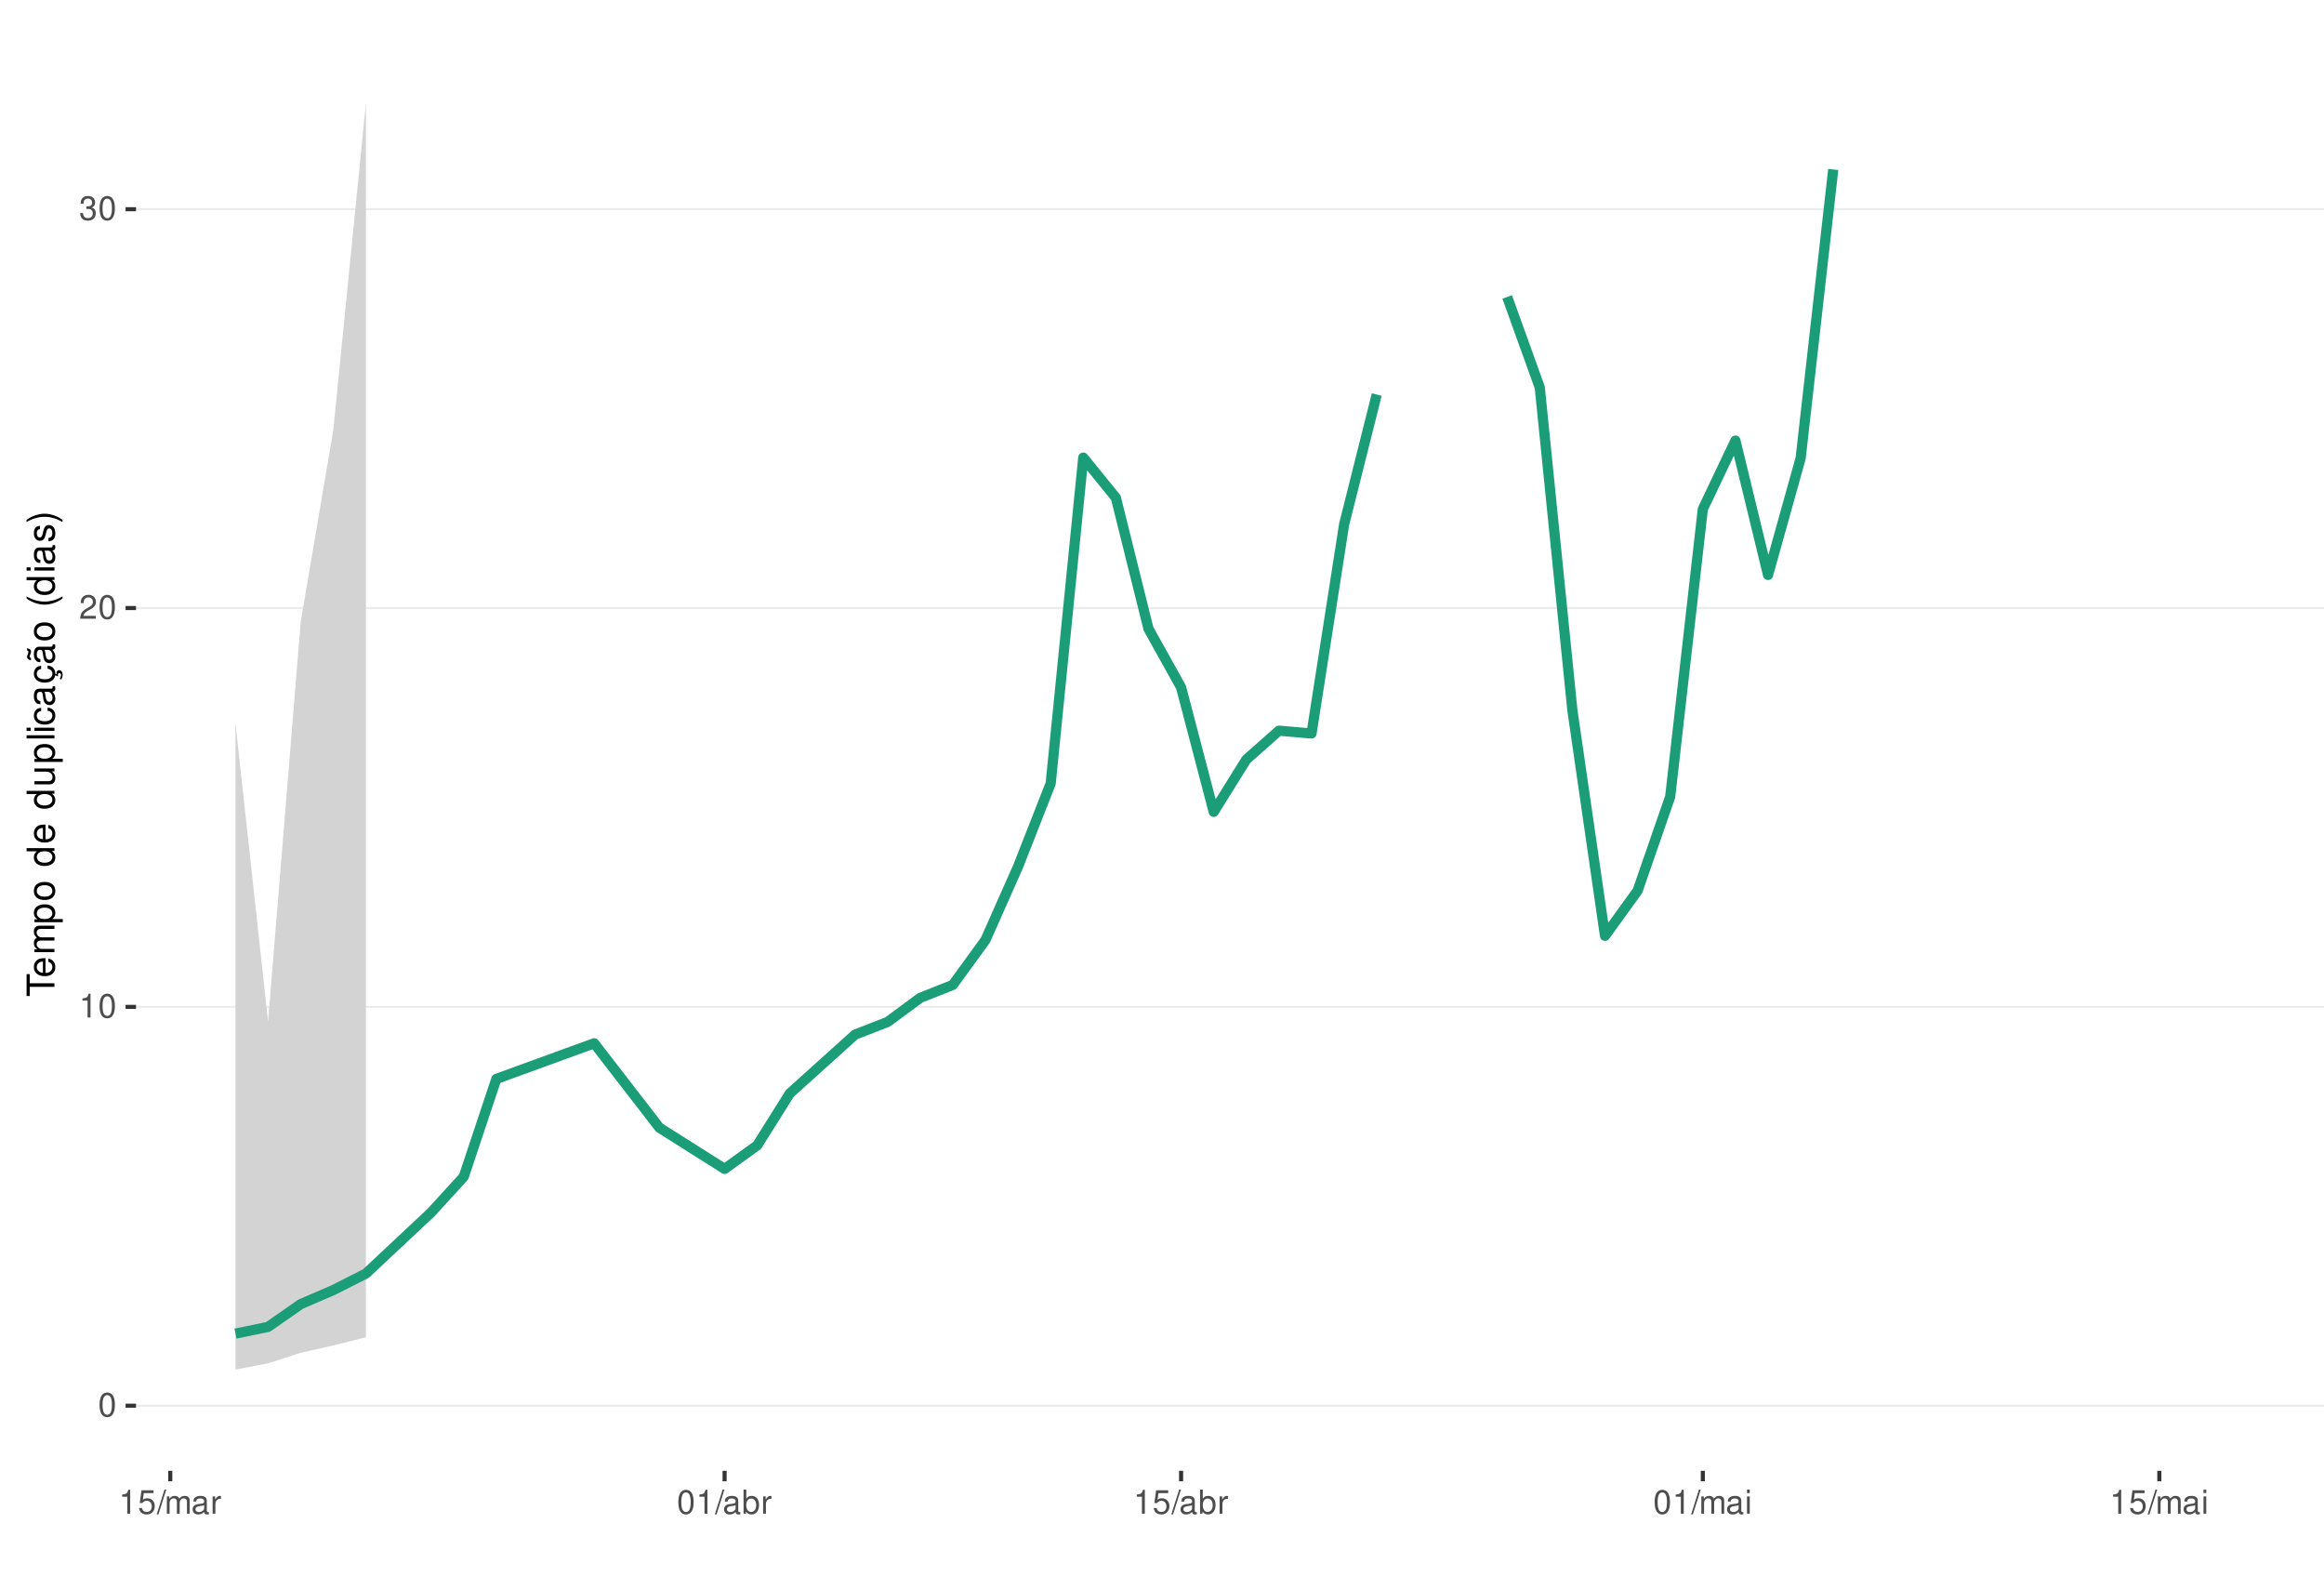
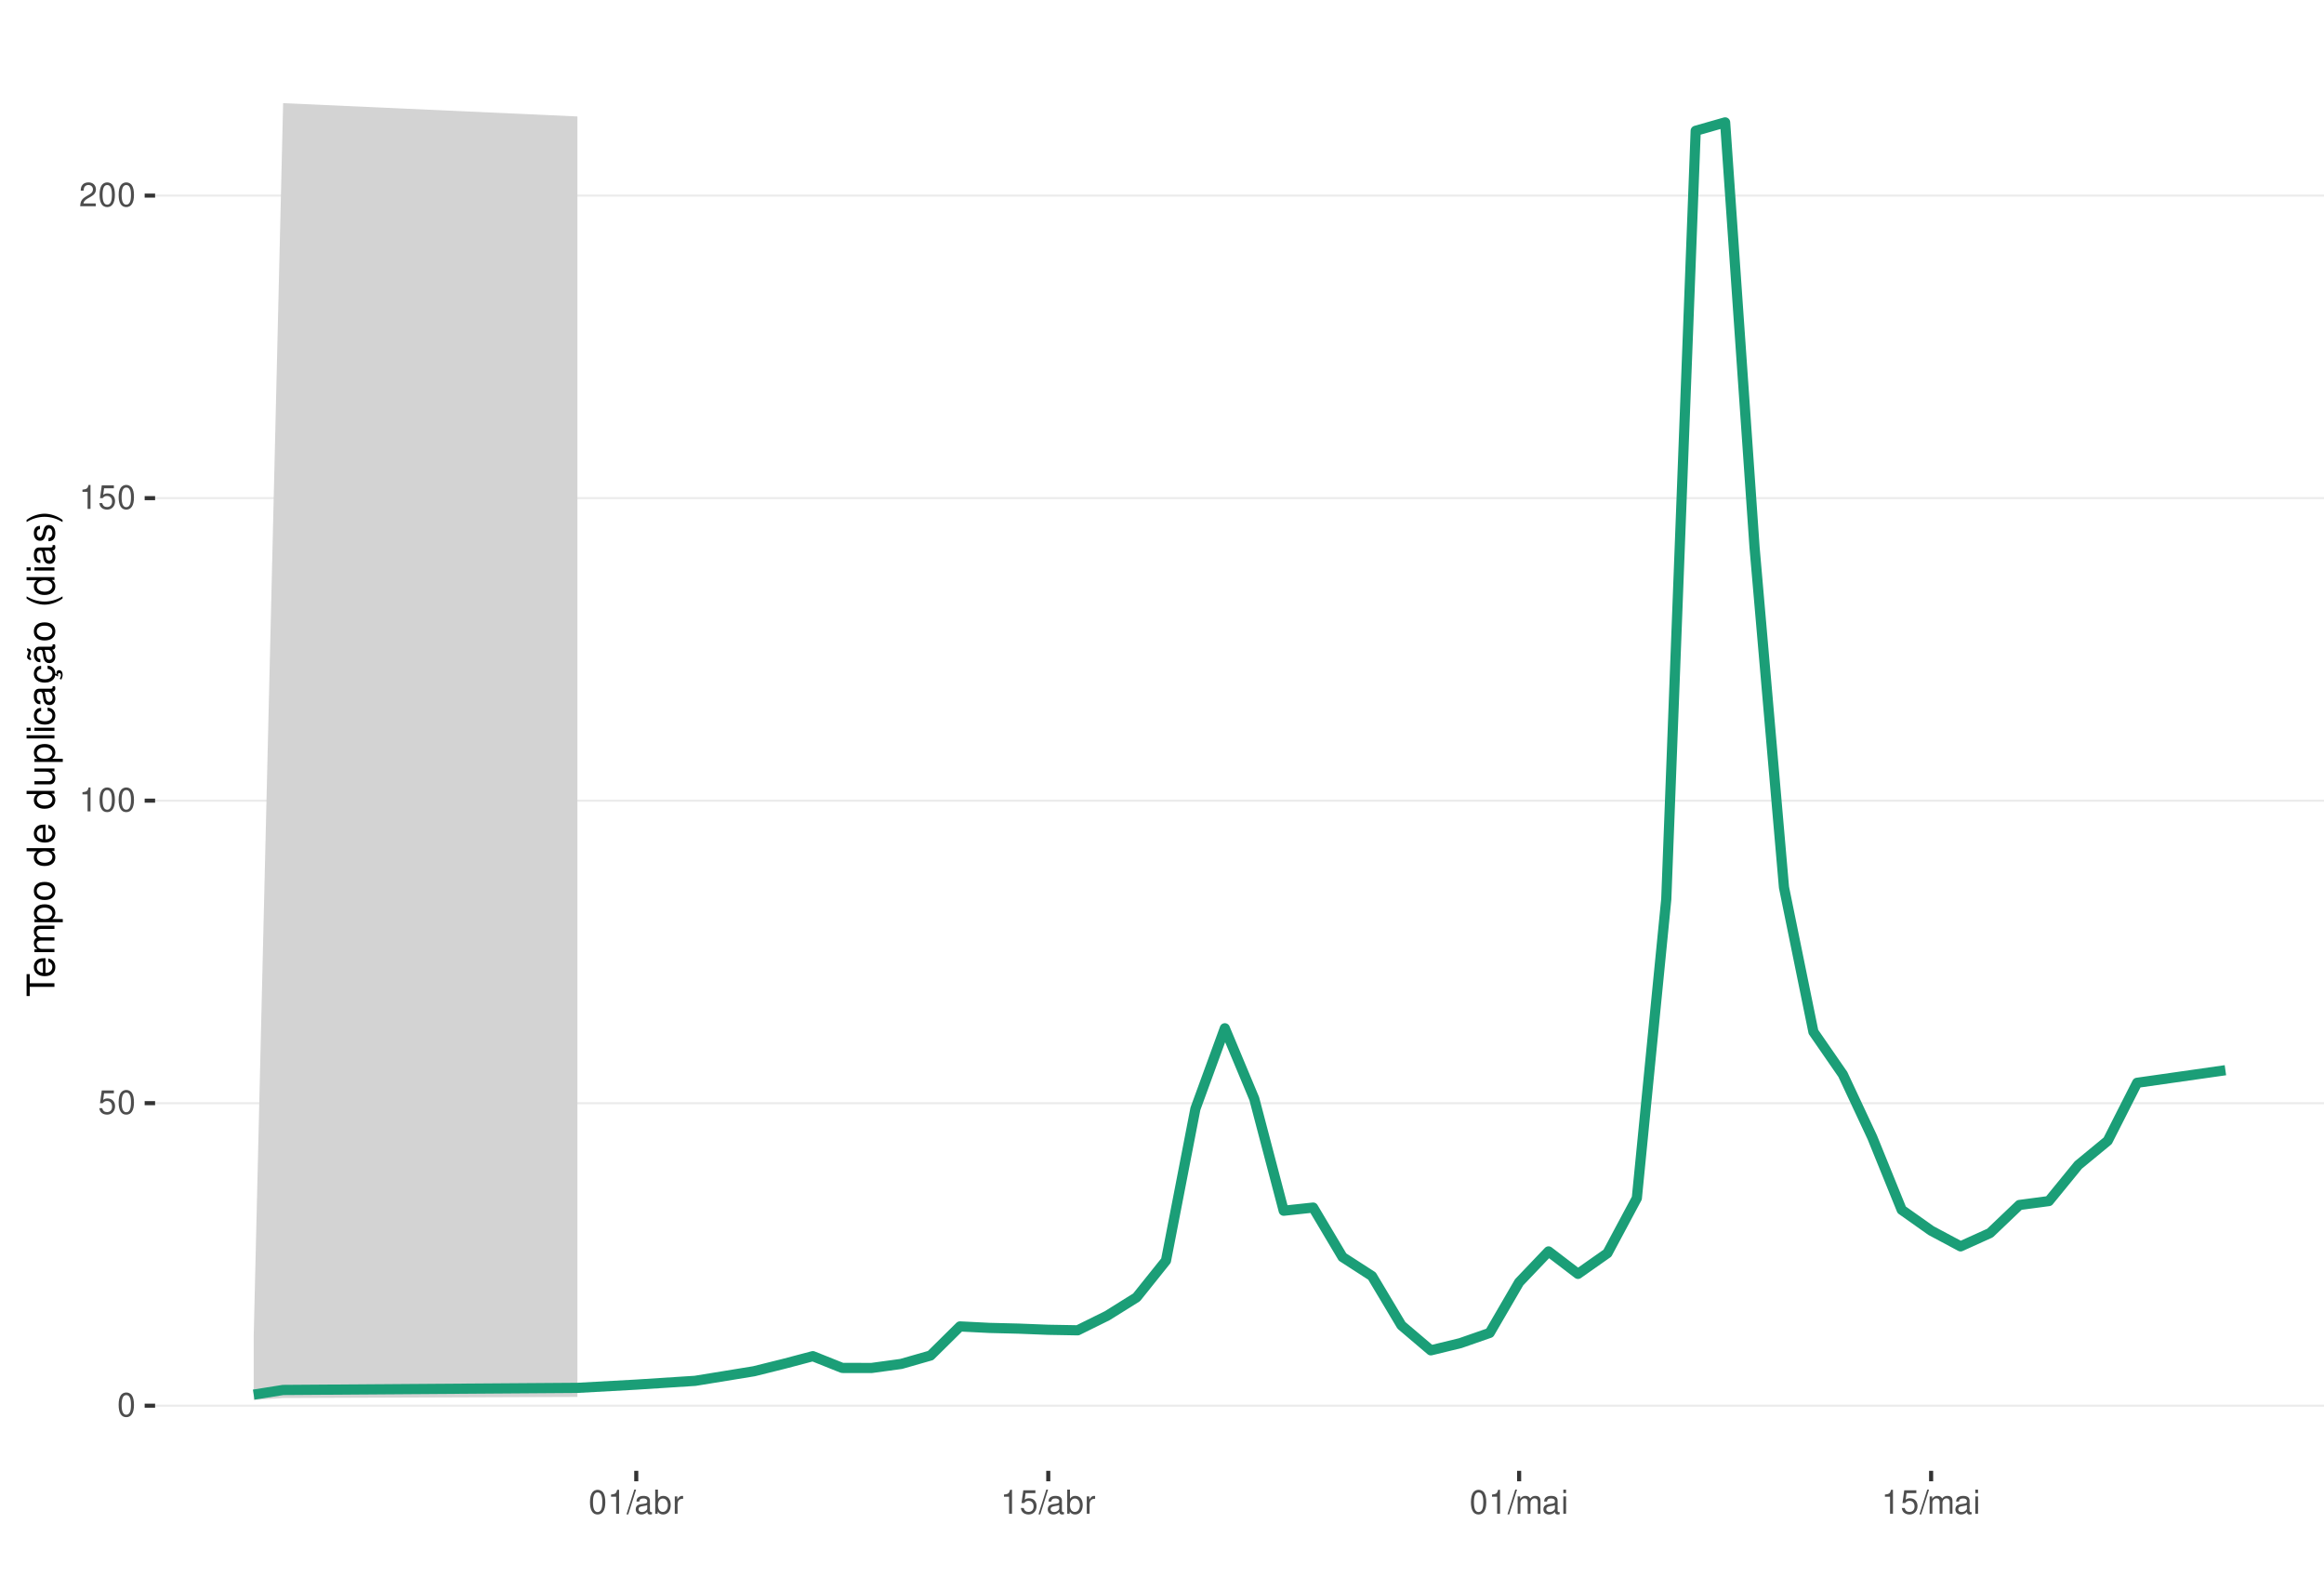
<svg xmlns="http://www.w3.org/2000/svg" xmlns:xlink="http://www.w3.org/1999/xlink" width="609pt" height="413pt" viewBox="0 0 609 413" version="1.1">
  <defs>
    <g>
      <symbol overflow="visible" id="glyph0-0">
        <path style="stroke:none;" d="" />
      </symbol>
      <symbol overflow="visible" id="glyph0-1">
        <path style="stroke:none;" d="M 2.375 -6.266 C 1.812 -6.266 1.297 -6 0.969 -5.578 C 0.578 -5.016 0.375 -4.188 0.375 -3.031 C 0.375 -0.922 1.062 0.203 2.375 0.203 C 3.672 0.203 4.391 -0.922 4.391 -2.984 C 4.391 -4.188 4.203 -5 3.797 -5.578 C 3.469 -6 2.953 -6.266 2.375 -6.266 Z M 2.375 -5.578 C 3.203 -5.578 3.609 -4.75 3.609 -3.047 C 3.609 -1.266 3.219 -0.438 2.359 -0.438 C 1.562 -0.438 1.156 -1.297 1.156 -3.016 C 1.156 -4.75 1.562 -5.578 2.375 -5.578 Z M 2.375 -5.578 " />
      </symbol>
      <symbol overflow="visible" id="glyph0-2">
+         <path style="stroke:none;" d="M 4.125 -6.141 L 0.953 -6.141 L 0.5 -2.797 L 1.188 -2.797 C 1.547 -3.219 1.844 -3.375 2.328 -3.375 C 3.156 -3.375 3.656 -2.797 3.656 -1.891 C 3.656 -1.016 3.156 -0.469 2.312 -0.469 C 1.656 -0.469 1.25 -0.812 1.062 -1.5 L 0.297 -1.5 C 0.406 -1 0.5 -0.766 0.672 -0.531 C 1.016 -0.062 1.641 0.203 2.344 0.203 C 3.578 0.203 4.438 -0.703 4.438 -2 C 4.438 -3.219 3.641 -4.047 2.453 -4.047 C 2.031 -4.047 1.672 -3.938 1.328 -3.672 L 1.562 -5.391 L 4.125 -5.391 Z M 4.125 -6.141 " />
+       </symbol>
+       <symbol overflow="visible" id="glyph0-3">
        <path style="stroke:none;" d="M 2.234 -4.453 L 2.234 0 L 3 0 L 3 -6.266 L 2.5 -6.266 C 2.234 -5.297 2.062 -5.172 0.891 -5.016 L 0.891 -4.453 Z M 2.234 -4.453 " />
      </symbol>
-       <symbol overflow="visible" id="glyph0-3">
+       <symbol overflow="visible" id="glyph0-4">
        <path style="stroke:none;" d="M 4.375 -0.75 L 1.156 -0.75 C 1.234 -1.266 1.5 -1.594 2.266 -2.062 L 3.125 -2.547 C 3.984 -3.016 4.422 -3.656 4.422 -4.438 C 4.422 -4.953 4.219 -5.438 3.859 -5.781 C 3.484 -6.109 3.031 -6.266 2.453 -6.266 C 1.672 -6.266 1.094 -5.984 0.766 -5.438 C 0.547 -5.109 0.453 -4.719 0.438 -4.094 L 1.188 -4.094 C 1.219 -4.516 1.266 -4.766 1.375 -4.984 C 1.578 -5.359 1.969 -5.594 2.438 -5.594 C 3.125 -5.594 3.641 -5.094 3.641 -4.422 C 3.641 -3.906 3.359 -3.484 2.812 -3.172 L 2.016 -2.703 C 0.734 -1.969 0.359 -1.375 0.297 -0.016 L 4.375 -0.016 Z M 4.375 -0.75 " />
      </symbol>
-       <symbol overflow="visible" id="glyph0-4">
-         <path style="stroke:none;" d="M 1.906 -2.875 L 2.328 -2.875 C 3.156 -2.875 3.594 -2.5 3.594 -1.734 C 3.594 -0.953 3.125 -0.469 2.344 -0.469 C 1.5 -0.469 1.094 -0.906 1.031 -1.812 L 0.281 -1.812 C 0.312 -1.312 0.391 -0.984 0.547 -0.703 C 0.859 -0.109 1.469 0.203 2.297 0.203 C 3.562 0.203 4.375 -0.562 4.375 -1.75 C 4.375 -2.547 4.078 -2.984 3.344 -3.234 C 3.906 -3.469 4.203 -3.906 4.203 -4.531 C 4.203 -5.609 3.5 -6.266 2.328 -6.266 C 1.094 -6.266 0.438 -5.562 0.406 -4.234 L 1.172 -4.234 C 1.172 -4.625 1.219 -4.844 1.312 -5.031 C 1.484 -5.391 1.859 -5.594 2.344 -5.594 C 3.016 -5.594 3.422 -5.188 3.422 -4.516 C 3.422 -4.062 3.266 -3.797 2.922 -3.656 C 2.719 -3.562 2.438 -3.531 1.906 -3.516 Z M 1.906 -2.875 " />
-       </symbol>
      <symbol overflow="visible" id="glyph0-5">
-         <path style="stroke:none;" d="M 4.125 -6.141 L 0.953 -6.141 L 0.5 -2.797 L 1.188 -2.797 C 1.547 -3.219 1.844 -3.375 2.328 -3.375 C 3.156 -3.375 3.656 -2.797 3.656 -1.891 C 3.656 -1.016 3.156 -0.469 2.312 -0.469 C 1.656 -0.469 1.25 -0.812 1.062 -1.5 L 0.297 -1.5 C 0.406 -1 0.5 -0.766 0.672 -0.531 C 1.016 -0.062 1.641 0.203 2.344 0.203 C 3.578 0.203 4.438 -0.703 4.438 -2 C 4.438 -3.219 3.641 -4.047 2.453 -4.047 C 2.031 -4.047 1.672 -3.938 1.328 -3.672 L 1.562 -5.391 L 4.125 -5.391 Z M 4.125 -6.141 " />
+         <path style="stroke:none;" d="M 1.984 -6.312 L -0.062 0.172 L 0.406 0.172 L 2.453 -6.312 Z M 1.984 -6.312 " />
      </symbol>
      <symbol overflow="visible" id="glyph0-6">
-         <path style="stroke:none;" d="M 1.984 -6.312 L -0.062 0.172 L 0.406 0.172 L 2.453 -6.312 Z M 1.984 -6.312 " />
+         <path style="stroke:none;" d="M 4.625 -0.422 C 4.547 -0.406 4.516 -0.406 4.469 -0.406 C 4.219 -0.406 4.078 -0.531 4.078 -0.766 L 4.078 -3.422 C 4.078 -4.234 3.5 -4.672 2.375 -4.672 C 1.719 -4.672 1.188 -4.469 0.875 -4.141 C 0.672 -3.906 0.578 -3.641 0.562 -3.188 L 1.297 -3.188 C 1.344 -3.75 1.672 -4 2.359 -4 C 3.016 -4 3.375 -3.75 3.375 -3.328 L 3.375 -3.141 C 3.359 -2.828 3.203 -2.703 2.609 -2.625 C 1.594 -2.5 1.438 -2.469 1.156 -2.359 C 0.625 -2.125 0.359 -1.734 0.359 -1.141 C 0.359 -0.312 0.938 0.203 1.859 0.203 C 2.422 0.203 2.875 0 3.391 -0.469 C 3.438 0 3.672 0.203 4.141 0.203 C 4.297 0.203 4.391 0.188 4.625 0.125 Z M 3.375 -1.422 C 3.375 -1.188 3.297 -1.031 3.078 -0.844 C 2.781 -0.578 2.438 -0.438 2.016 -0.438 C 1.453 -0.438 1.109 -0.703 1.109 -1.156 C 1.109 -1.641 1.422 -1.875 2.203 -1.984 C 2.984 -2.094 3.125 -2.125 3.375 -2.234 Z M 3.375 -1.422 " />
      </symbol>
      <symbol overflow="visible" id="glyph0-7">
+         <path style="stroke:none;" d="M 0.469 -6.312 L 0.469 0 L 1.109 0 L 1.109 -0.578 C 1.469 -0.047 1.922 0.203 2.547 0.203 C 3.75 0.203 4.531 -0.781 4.531 -2.281 C 4.531 -3.75 3.797 -4.672 2.594 -4.672 C 1.969 -4.672 1.531 -4.438 1.188 -3.922 L 1.188 -6.312 Z M 2.453 -3.984 C 3.25 -3.984 3.781 -3.297 3.781 -2.203 C 3.781 -1.172 3.234 -0.469 2.453 -0.469 C 1.672 -0.469 1.188 -1.172 1.188 -2.234 C 1.188 -3.297 1.672 -3.984 2.453 -3.984 Z M 2.453 -3.984 " />
+       </symbol>
+       <symbol overflow="visible" id="glyph0-8">
+         <path style="stroke:none;" d="M 0.594 -4.531 L 0.594 0 L 1.328 0 L 1.328 -2.359 C 1.328 -3.438 1.781 -3.938 2.781 -3.906 L 2.781 -4.641 C 2.656 -4.656 2.594 -4.672 2.5 -4.672 C 2.031 -4.672 1.672 -4.391 1.266 -3.719 L 1.266 -4.531 Z M 0.594 -4.531 " />
+       </symbol>
+       <symbol overflow="visible" id="glyph0-9">
        <path style="stroke:none;" d="M 0.609 -4.531 L 0.609 0 L 1.328 0 L 1.328 -2.844 C 1.328 -3.5 1.812 -4.031 2.391 -4.031 C 2.938 -4.031 3.234 -3.703 3.234 -3.125 L 3.234 0 L 3.969 0 L 3.969 -2.844 C 3.969 -3.5 4.438 -4.031 5.031 -4.031 C 5.562 -4.031 5.875 -3.703 5.875 -3.125 L 5.875 0 L 6.594 0 L 6.594 -3.406 C 6.594 -4.219 6.125 -4.672 5.281 -4.672 C 4.672 -4.672 4.312 -4.484 3.891 -3.969 C 3.625 -4.453 3.25 -4.672 2.672 -4.672 C 2.062 -4.672 1.656 -4.438 1.266 -3.891 L 1.266 -4.531 Z M 0.609 -4.531 " />
      </symbol>
-       <symbol overflow="visible" id="glyph0-8">
-         <path style="stroke:none;" d="M 4.625 -0.422 C 4.547 -0.406 4.516 -0.406 4.469 -0.406 C 4.219 -0.406 4.078 -0.531 4.078 -0.766 L 4.078 -3.422 C 4.078 -4.234 3.5 -4.672 2.375 -4.672 C 1.719 -4.672 1.188 -4.469 0.875 -4.141 C 0.672 -3.906 0.578 -3.641 0.562 -3.188 L 1.297 -3.188 C 1.344 -3.75 1.672 -4 2.359 -4 C 3.016 -4 3.375 -3.75 3.375 -3.328 L 3.375 -3.141 C 3.359 -2.828 3.203 -2.703 2.609 -2.625 C 1.594 -2.5 1.438 -2.469 1.156 -2.359 C 0.625 -2.125 0.359 -1.734 0.359 -1.141 C 0.359 -0.312 0.938 0.203 1.859 0.203 C 2.422 0.203 2.875 0 3.391 -0.469 C 3.438 0 3.672 0.203 4.141 0.203 C 4.297 0.203 4.391 0.188 4.625 0.125 Z M 3.375 -1.422 C 3.375 -1.188 3.297 -1.031 3.078 -0.844 C 2.781 -0.578 2.438 -0.438 2.016 -0.438 C 1.453 -0.438 1.109 -0.703 1.109 -1.156 C 1.109 -1.641 1.422 -1.875 2.203 -1.984 C 2.984 -2.094 3.125 -2.125 3.375 -2.234 Z M 3.375 -1.422 " />
-       </symbol>
-       <symbol overflow="visible" id="glyph0-9">
-         <path style="stroke:none;" d="M 0.594 -4.531 L 0.594 0 L 1.328 0 L 1.328 -2.359 C 1.328 -3.438 1.781 -3.938 2.781 -3.906 L 2.781 -4.641 C 2.656 -4.656 2.594 -4.672 2.5 -4.672 C 2.031 -4.672 1.672 -4.391 1.266 -3.719 L 1.266 -4.531 Z M 0.594 -4.531 " />
-       </symbol>
      <symbol overflow="visible" id="glyph0-10">
-         <path style="stroke:none;" d="M 0.469 -6.312 L 0.469 0 L 1.109 0 L 1.109 -0.578 C 1.469 -0.047 1.922 0.203 2.547 0.203 C 3.75 0.203 4.531 -0.781 4.531 -2.281 C 4.531 -3.75 3.797 -4.672 2.594 -4.672 C 1.969 -4.672 1.531 -4.438 1.188 -3.922 L 1.188 -6.312 Z M 2.453 -3.984 C 3.25 -3.984 3.781 -3.297 3.781 -2.203 C 3.781 -1.172 3.234 -0.469 2.453 -0.469 C 1.672 -0.469 1.188 -1.172 1.188 -2.234 C 1.188 -3.297 1.672 -3.984 2.453 -3.984 Z M 2.453 -3.984 " />
-       </symbol>
-       <symbol overflow="visible" id="glyph0-11">
        <path style="stroke:none;" d="M 1.297 -4.531 L 0.578 -4.531 L 0.578 0 L 1.297 0 Z M 1.297 -6.312 L 0.578 -6.312 L 0.578 -5.406 L 1.297 -5.406 Z M 1.297 -6.312 " />
      </symbol>
      <symbol overflow="visible" id="glyph1-0">
        <path style="stroke:none;" d="" />
      </symbol>
      <symbol overflow="visible" id="glyph1-1">
        <path style="stroke:none;" d="M -6.469 -3.547 L -6.469 -5.938 L -7.297 -5.938 L -7.297 -0.203 L -6.469 -0.203 L -6.469 -2.609 L 0 -2.609 L 0 -3.547 Z M -6.469 -3.547 " />
      </symbol>
      <symbol overflow="visible" id="glyph1-2">
        <path style="stroke:none;" d="M -2.344 -5.125 C -3.141 -5.125 -3.625 -5.062 -4.016 -4.922 C -4.875 -4.578 -5.391 -3.781 -5.391 -2.797 C -5.391 -1.344 -4.281 -0.406 -2.547 -0.406 C -0.812 -0.406 0.234 -1.297 0.234 -2.781 C 0.234 -3.984 -0.453 -4.812 -1.594 -5.016 L -1.594 -4.188 C -0.906 -3.953 -0.547 -3.484 -0.547 -2.812 C -0.547 -2.281 -0.781 -1.828 -1.219 -1.547 C -1.516 -1.344 -1.812 -1.281 -2.344 -1.266 Z M -3.016 -1.297 C -3.984 -1.359 -4.625 -1.953 -4.625 -2.797 C -4.625 -3.641 -3.953 -4.234 -3.016 -4.234 Z M -3.016 -1.297 " />
      </symbol>
      <symbol overflow="visible" id="glyph1-3">
        <path style="stroke:none;" d="M -5.234 -0.703 L 0 -0.703 L 0 -1.547 L -3.297 -1.547 C -4.047 -1.547 -4.656 -2.094 -4.656 -2.766 C -4.656 -3.391 -4.281 -3.734 -3.609 -3.734 L 0 -3.734 L 0 -4.578 L -3.297 -4.578 C -4.047 -4.578 -4.656 -5.125 -4.656 -5.812 C -4.656 -6.422 -4.266 -6.781 -3.609 -6.781 L 0 -6.781 L 0 -7.625 L -3.938 -7.625 C -4.875 -7.625 -5.391 -7.078 -5.391 -6.094 C -5.391 -5.406 -5.188 -4.984 -4.594 -4.484 C -5.156 -4.188 -5.391 -3.766 -5.391 -3.078 C -5.391 -2.375 -5.125 -1.906 -4.5 -1.469 L -5.234 -1.469 Z M -5.234 -0.703 " />
      </symbol>
      <symbol overflow="visible" id="glyph1-4">
        <path style="stroke:none;" d="M 2.188 -0.547 L 2.188 -1.375 L -0.547 -1.375 C -0.016 -1.812 0.234 -2.312 0.234 -2.984 C 0.234 -4.344 -0.859 -5.234 -2.531 -5.234 C -4.297 -5.234 -5.391 -4.375 -5.391 -2.984 C -5.391 -2.266 -5.062 -1.703 -4.453 -1.312 L -5.234 -1.312 L -5.234 -0.547 Z M -4.609 -2.844 C -4.609 -3.766 -3.797 -4.359 -2.547 -4.359 C -1.359 -4.359 -0.547 -3.75 -0.547 -2.844 C -0.547 -1.953 -1.344 -1.375 -2.578 -1.375 C -3.812 -1.375 -4.609 -1.953 -4.609 -2.844 Z M -4.609 -2.844 " />
      </symbol>
      <symbol overflow="visible" id="glyph1-5">
        <path style="stroke:none;" d="M -5.391 -2.719 C -5.391 -1.234 -4.344 -0.359 -2.578 -0.359 C -0.812 -0.359 0.234 -1.234 0.234 -2.734 C 0.234 -4.203 -0.812 -5.094 -2.547 -5.094 C -4.359 -5.094 -5.391 -4.234 -5.391 -2.719 Z M -4.625 -2.734 C -4.625 -3.672 -3.844 -4.234 -2.547 -4.234 C -1.312 -4.234 -0.547 -3.656 -0.547 -2.734 C -0.547 -1.797 -1.312 -1.234 -2.578 -1.234 C -3.844 -1.234 -4.625 -1.797 -4.625 -2.734 Z M -4.625 -2.734 " />
      </symbol>
      <symbol overflow="visible" id="glyph1-6">
        <path style="stroke:none;" d="" />
      </symbol>
      <symbol overflow="visible" id="glyph1-7">
        <path style="stroke:none;" d="M -7.297 -4.953 L -7.297 -4.125 L -4.578 -4.125 C -5.109 -3.766 -5.391 -3.203 -5.391 -2.516 C -5.391 -1.156 -4.297 -0.266 -2.625 -0.266 C -0.859 -0.266 0.234 -1.125 0.234 -2.547 C 0.234 -3.266 -0.047 -3.766 -0.688 -4.203 L 0 -4.203 L 0 -4.953 Z M -4.609 -2.656 C -4.609 -3.547 -3.812 -4.125 -2.562 -4.125 C -1.344 -4.125 -0.547 -3.547 -0.547 -2.656 C -0.547 -1.734 -1.359 -1.125 -2.578 -1.125 C -3.797 -1.125 -4.609 -1.734 -4.609 -2.656 Z M -4.609 -2.656 " />
      </symbol>
      <symbol overflow="visible" id="glyph1-8">
        <path style="stroke:none;" d="M 0 -4.812 L -5.234 -4.812 L -5.234 -3.984 L -2.266 -3.984 C -1.203 -3.984 -0.5 -3.438 -0.5 -2.562 C -0.5 -1.906 -0.906 -1.484 -1.531 -1.484 L -5.234 -1.484 L -5.234 -0.656 L -1.203 -0.656 C -0.328 -0.656 0.234 -1.297 0.234 -2.312 C 0.234 -3.094 -0.047 -3.578 -0.734 -4.062 L 0 -4.062 Z M 0 -4.812 " />
      </symbol>
      <symbol overflow="visible" id="glyph1-9">
        <path style="stroke:none;" d="M -7.297 -1.516 L -7.297 -0.688 L 0 -0.688 L 0 -1.516 Z M -7.297 -1.516 " />
      </symbol>
      <symbol overflow="visible" id="glyph1-10">
        <path style="stroke:none;" d="M -5.234 -1.5 L -5.234 -0.672 L 0 -0.672 L 0 -1.5 Z M -7.297 -1.5 L -7.297 -0.656 L -6.234 -0.656 L -6.234 -1.5 Z M -7.297 -1.5 " />
      </symbol>
      <symbol overflow="visible" id="glyph1-11">
        <path style="stroke:none;" d="M -3.484 -4.703 C -3.984 -4.672 -4.312 -4.562 -4.609 -4.359 C -5.094 -4 -5.391 -3.375 -5.391 -2.641 C -5.391 -1.219 -4.266 -0.312 -2.531 -0.312 C -0.844 -0.312 0.234 -1.203 0.234 -2.625 C 0.234 -3.875 -0.516 -4.672 -1.797 -4.766 L -1.797 -3.938 C -0.953 -3.797 -0.547 -3.359 -0.547 -2.656 C -0.547 -1.734 -1.297 -1.188 -2.531 -1.188 C -3.844 -1.188 -4.625 -1.719 -4.625 -2.625 C -4.625 -3.328 -4.203 -3.766 -3.484 -3.875 Z M -3.484 -4.703 " />
      </symbol>
      <symbol overflow="visible" id="glyph1-12">
        <path style="stroke:none;" d="M -0.484 -5.344 C -0.469 -5.266 -0.469 -5.219 -0.469 -5.172 C -0.469 -4.875 -0.625 -4.719 -0.875 -4.719 L -3.953 -4.719 C -4.891 -4.719 -5.391 -4.047 -5.391 -2.75 C -5.391 -1.984 -5.172 -1.375 -4.781 -1.016 C -4.516 -0.766 -4.203 -0.672 -3.688 -0.656 L -3.688 -1.484 C -4.328 -1.562 -4.625 -1.938 -4.625 -2.719 C -4.625 -3.484 -4.344 -3.891 -3.844 -3.891 L -3.625 -3.891 C -3.266 -3.875 -3.125 -3.703 -3.047 -3.016 C -2.891 -1.844 -2.844 -1.656 -2.719 -1.344 C -2.453 -0.734 -2 -0.422 -1.312 -0.422 C -0.375 -0.422 0.234 -1.078 0.234 -2.141 C 0.234 -2.797 0 -3.328 -0.547 -3.922 C 0 -3.984 0.234 -4.234 0.234 -4.781 C 0.234 -4.953 0.203 -5.062 0.141 -5.344 Z M -1.656 -3.891 C -1.375 -3.891 -1.203 -3.812 -0.969 -3.562 C -0.656 -3.219 -0.5 -2.812 -0.5 -2.312 C -0.5 -1.672 -0.812 -1.297 -1.344 -1.297 C -1.891 -1.297 -2.172 -1.656 -2.297 -2.547 C -2.422 -3.438 -2.453 -3.609 -2.594 -3.891 Z M -1.656 -3.891 " />
      </symbol>
      <symbol overflow="visible" id="glyph1-13">
        <path style="stroke:none;" d="M 0.234 -2.641 C 0.234 -3.875 -0.547 -4.703 -1.797 -4.766 L -1.797 -3.938 C -0.953 -3.797 -0.531 -3.359 -0.531 -2.656 C -0.531 -1.734 -1.281 -1.188 -2.516 -1.188 C -3.844 -1.188 -4.625 -1.719 -4.625 -2.625 C -4.625 -3.328 -4.203 -3.766 -3.484 -3.875 L -3.484 -4.703 C -3.984 -4.672 -4.312 -4.562 -4.609 -4.359 C -5.094 -4 -5.391 -3.375 -5.391 -2.641 C -5.391 -1.219 -4.266 -0.312 -2.531 -0.312 C -1.469 -0.312 -0.625 -0.672 -0.156 -1.312 C 0.047 -1.594 0.125 -1.812 0.203 -2.25 L 0.922 -1.938 L 0.984 -2.062 C 0.938 -2.188 0.906 -2.25 0.906 -2.375 C 0.906 -2.656 1.047 -2.828 1.281 -2.828 C 1.547 -2.828 1.734 -2.594 1.734 -2.297 C 1.734 -2.031 1.672 -1.844 1.438 -1.406 L 1.406 -1.312 L 1.812 -1.094 C 2.078 -1.75 2.141 -1.953 2.141 -2.344 C 2.141 -3.109 1.781 -3.578 1.203 -3.578 C 0.781 -3.578 0.547 -3.297 0.547 -2.797 C 0.547 -2.703 0.547 -2.641 0.562 -2.516 Z M 0.234 -2.641 " />
      </symbol>
      <symbol overflow="visible" id="glyph1-14">
        <path style="stroke:none;" d="M -0.484 -5.344 C -0.469 -5.266 -0.469 -5.219 -0.469 -5.172 C -0.469 -4.875 -0.625 -4.719 -0.875 -4.719 L -3.953 -4.719 C -4.891 -4.719 -5.391 -4.047 -5.391 -2.75 C -5.391 -1.984 -5.172 -1.375 -4.781 -1.016 C -4.516 -0.766 -4.203 -0.672 -3.688 -0.656 L -3.688 -1.484 C -4.328 -1.562 -4.625 -1.938 -4.625 -2.719 C -4.625 -3.484 -4.344 -3.891 -3.844 -3.891 L -3.625 -3.891 C -3.266 -3.875 -3.125 -3.703 -3.047 -3.016 C -2.891 -1.844 -2.844 -1.656 -2.719 -1.344 C -2.453 -0.734 -2 -0.422 -1.312 -0.422 C -0.375 -0.422 0.234 -1.078 0.234 -2.141 C 0.234 -2.797 0 -3.328 -0.547 -3.922 C 0 -3.984 0.234 -4.234 0.234 -4.781 C 0.234 -4.953 0.203 -5.062 0.141 -5.344 Z M -1.656 -3.891 C -1.375 -3.891 -1.203 -3.812 -0.969 -3.562 C -0.656 -3.219 -0.5 -2.812 -0.5 -2.312 C -0.5 -1.672 -0.812 -1.297 -1.344 -1.297 C -1.891 -1.297 -2.172 -1.656 -2.297 -2.547 C -2.422 -3.438 -2.453 -3.609 -2.594 -3.891 Z M -7.172 -3.75 C -6.922 -3.672 -6.812 -3.547 -6.812 -3.375 C -6.812 -3.25 -6.875 -2.984 -6.984 -2.734 C -7.156 -2.312 -7.172 -2.25 -7.172 -2.047 C -7.172 -1.594 -6.797 -1.297 -6.141 -1.188 L -6.141 -1.766 C -6.375 -1.812 -6.5 -1.938 -6.5 -2.094 C -6.5 -2.203 -6.469 -2.344 -6.375 -2.578 C -6.156 -3.156 -6.125 -3.234 -6.125 -3.438 C -6.125 -3.922 -6.484 -4.219 -7.172 -4.312 Z M -7.172 -3.75 " />
      </symbol>
      <symbol overflow="visible" id="glyph1-15">
        <path style="stroke:none;" d="M -7.297 -2.359 C -5.984 -1.359 -4.156 -0.734 -2.594 -0.734 C -1.016 -0.734 0.812 -1.359 2.125 -2.359 L 2.125 -2.906 C 0.688 -2.031 -0.984 -1.547 -2.594 -1.547 C -4.188 -1.547 -5.875 -2.031 -7.297 -2.906 Z M -7.297 -2.359 " />
      </symbol>
      <symbol overflow="visible" id="glyph1-16">
        <path style="stroke:none;" d="M -3.781 -4.375 C -4.812 -4.375 -5.391 -3.688 -5.391 -2.484 C -5.391 -1.266 -4.766 -0.469 -3.797 -0.469 C -2.969 -0.469 -2.578 -0.891 -2.281 -2.125 L -2.094 -2.906 C -1.953 -3.484 -1.734 -3.719 -1.375 -3.719 C -0.875 -3.719 -0.547 -3.234 -0.547 -2.5 C -0.547 -2.047 -0.672 -1.672 -0.891 -1.453 C -1.047 -1.328 -1.188 -1.266 -1.562 -1.219 L -1.562 -0.344 C -0.344 -0.375 0.234 -1.062 0.234 -2.438 C 0.234 -3.75 -0.422 -4.594 -1.438 -4.594 C -2.203 -4.594 -2.641 -4.156 -2.891 -3.109 L -3.078 -2.312 C -3.234 -1.625 -3.453 -1.344 -3.828 -1.344 C -4.312 -1.344 -4.625 -1.766 -4.625 -2.453 C -4.625 -3.125 -4.328 -3.484 -3.781 -3.5 Z M -3.781 -4.375 " />
      </symbol>
      <symbol overflow="visible" id="glyph1-17">
        <path style="stroke:none;" d="M 2.125 -0.938 C 0.812 -1.938 -1.016 -2.562 -2.578 -2.562 C -4.156 -2.562 -5.984 -1.938 -7.297 -0.938 L -7.297 -0.375 C -5.859 -1.266 -4.188 -1.75 -2.578 -1.75 C -0.984 -1.75 0.703 -1.266 2.125 -0.375 Z M 2.125 -0.938 " />
      </symbol>
    </g>
    <clipPath id="clip1">
-       <path d="M 35.645 9.961 L 609 9.961 L 609 385.328 L 35.645 385.328 Z M 35.645 9.961 " />
+       <path d="M 40.645 9.961 L 609 9.961 L 609 385.328 L 40.645 385.328 Z M 40.645 9.961 " />
    </clipPath>
    <clipPath id="clip2">
-       <path d="M 35.645 368 L 609 368 L 609 369 L 35.645 369 Z M 35.645 368 " />
+       <path d="M 40.645 368 L 609 368 L 609 369 L 40.645 369 Z M 40.645 368 " />
    </clipPath>
    <clipPath id="clip3">
-       <path d="M 35.645 263 L 609 263 L 609 265 L 35.645 265 Z M 35.645 263 " />
+       <path d="M 40.645 288 L 609 288 L 609 290 L 40.645 290 Z M 40.645 288 " />
    </clipPath>
    <clipPath id="clip4">
-       <path d="M 35.645 159 L 609 159 L 609 160 L 35.645 160 Z M 35.645 159 " />
+       <path d="M 40.645 209 L 609 209 L 609 211 L 40.645 211 Z M 40.645 209 " />
    </clipPath>
    <clipPath id="clip5">
-       <path d="M 35.645 54 L 609 54 L 609 56 L 35.645 56 Z M 35.645 54 " />
+       <path d="M 40.645 130 L 609 130 L 609 131 L 40.645 131 Z M 40.645 130 " />
+     </clipPath>
+     <clipPath id="clip6">
+       <path d="M 40.645 50 L 609 50 L 609 52 L 40.645 52 Z M 40.645 50 " />
    </clipPath>
  </defs>
  <g id="surface84">
    <rect x="0" y="0" width="609" height="413" style="fill:rgb(100%,100%,100%);fill-opacity:1;stroke:none;" />
    <rect x="0" y="0" width="609" height="413" style="fill:rgb(100%,100%,100%);fill-opacity:1;stroke:none;" />
    <path style="fill:none;stroke-width:1.067;stroke-linecap:round;stroke-linejoin:round;stroke:rgb(100%,100%,100%);stroke-opacity:1;stroke-miterlimit:10;" d="M 0 413 L 609 413 L 609 0 L 0 0 Z M 0 413 " />
    <g clip-path="url(#clip1)" clip-rule="nonzero">
-       <path style=" stroke:none;fill-rule:nonzero;fill:rgb(100%,100%,100%);fill-opacity:1;" d="M 35.645 385.328 L 609 385.328 L 609 9.961 L 35.645 9.961 Z M 35.645 385.328 " />
+       <path style=" stroke:none;fill-rule:nonzero;fill:rgb(100%,100%,100%);fill-opacity:1;" d="M 40.645 385.328 L 609 385.328 L 609 9.961 L 40.645 9.961 Z M 40.645 385.328 " />
    </g>
    <g clip-path="url(#clip2)" clip-rule="nonzero">
-       <path style="fill:none;stroke-width:0.533;stroke-linecap:butt;stroke-linejoin:round;stroke:rgb(92.157%,92.157%,92.157%);stroke-opacity:1;stroke-miterlimit:10;" d="M 35.645 368.266 L 609 368.266 " />
+       <path style="fill:none;stroke-width:0.533;stroke-linecap:butt;stroke-linejoin:round;stroke:rgb(92.157%,92.157%,92.157%);stroke-opacity:1;stroke-miterlimit:10;" d="M 40.645 368.266 L 609 368.266 " />
    </g>
    <g clip-path="url(#clip3)" clip-rule="nonzero">
-       <path style="fill:none;stroke-width:0.533;stroke-linecap:butt;stroke-linejoin:round;stroke:rgb(92.157%,92.157%,92.157%);stroke-opacity:1;stroke-miterlimit:10;" d="M 35.645 263.781 L 609 263.781 " />
+       <path style="fill:none;stroke-width:0.533;stroke-linecap:butt;stroke-linejoin:round;stroke:rgb(92.157%,92.157%,92.157%);stroke-opacity:1;stroke-miterlimit:10;" d="M 40.645 289.012 L 609 289.012 " />
    </g>
    <g clip-path="url(#clip4)" clip-rule="nonzero">
-       <path style="fill:none;stroke-width:0.533;stroke-linecap:butt;stroke-linejoin:round;stroke:rgb(92.157%,92.157%,92.157%);stroke-opacity:1;stroke-miterlimit:10;" d="M 35.645 159.293 L 609 159.293 " />
+       <path style="fill:none;stroke-width:0.533;stroke-linecap:butt;stroke-linejoin:round;stroke:rgb(92.157%,92.157%,92.157%);stroke-opacity:1;stroke-miterlimit:10;" d="M 40.645 209.758 L 609 209.758 " />
    </g>
    <g clip-path="url(#clip5)" clip-rule="nonzero">
-       <path style="fill:none;stroke-width:0.533;stroke-linecap:butt;stroke-linejoin:round;stroke:rgb(92.157%,92.157%,92.157%);stroke-opacity:1;stroke-miterlimit:10;" d="M 35.645 54.805 L 609 54.805 " />
-     </g>
-     <path style=" stroke:none;fill-rule:nonzero;fill:rgb(82.745%,82.745%,82.745%);fill-opacity:1;" d="M 61.707 189.539 L 70.25 267.617 L 78.797 162.93 L 87.34 112.695 L 95.887 27.023 L 95.887 350.324 L 87.34 352.488 L 78.797 354.406 L 70.25 357.172 L 61.707 358.805 Z M 61.707 189.539 " />
-     <path style="fill:none;stroke-width:2.667;stroke-linecap:butt;stroke-linejoin:round;stroke:rgb(10.588%,61.961%,46.667%);stroke-opacity:1;stroke-miterlimit:10;" d="M 61.707 349.387 L 70.25 347.617 L 78.797 341.664 L 87.34 337.973 L 95.887 333.652 L 112.977 317.637 L 121.52 308.289 L 130.066 282.656 L 155.699 273.32 L 172.789 295.43 L 189.879 306.234 L 198.422 300.074 L 206.969 286.461 L 224.059 271.055 L 232.602 267.727 L 241.148 261.418 L 249.691 258.023 L 258.238 246.273 L 266.781 227.027 L 275.328 205.258 L 283.871 119.883 L 292.414 130.395 L 300.961 164.734 L 309.504 180.082 L 318.051 212.699 L 326.594 198.988 L 335.141 191.426 L 343.684 192.16 L 352.23 137.367 L 360.773 103.363 " />
-     <path style="fill:none;stroke-width:2.667;stroke-linecap:butt;stroke-linejoin:round;stroke:rgb(10.588%,61.961%,46.667%);stroke-opacity:1;stroke-miterlimit:10;" d="M 394.953 77.793 L 403.496 101.523 L 412.043 186.078 L 420.586 245.168 L 429.133 233.355 L 437.676 208.691 L 446.223 133.383 L 454.766 115.426 L 463.312 150.629 L 471.855 120.043 L 480.402 44.398 " />
-     <g style="fill:rgb(30.196%,30.196%,30.196%);fill-opacity:1;">
-       <use xlink:href="#glyph0-1" x="25.715" y="371.071" />
-     </g>
-     <g style="fill:rgb(30.196%,30.196%,30.196%);fill-opacity:1;">
-       <use xlink:href="#glyph0-2" x="20.715" y="266.587" />
-       <use xlink:href="#glyph0-1" x="25.715" y="266.587" />
-     </g>
-     <g style="fill:rgb(30.196%,30.196%,30.196%);fill-opacity:1;">
-       <use xlink:href="#glyph0-3" x="20.715" y="162.099" />
-       <use xlink:href="#glyph0-1" x="25.715" y="162.099" />
-     </g>
-     <g style="fill:rgb(30.196%,30.196%,30.196%);fill-opacity:1;">
-       <use xlink:href="#glyph0-4" x="20.715" y="57.61" />
-       <use xlink:href="#glyph0-1" x="25.715" y="57.61" />
-     </g>
-     <path style="fill:none;stroke-width:1.067;stroke-linecap:butt;stroke-linejoin:round;stroke:rgb(20%,20%,20%);stroke-opacity:1;stroke-miterlimit:10;" d="M 32.906 368.266 L 35.645 368.266 " />
-     <path style="fill:none;stroke-width:1.067;stroke-linecap:butt;stroke-linejoin:round;stroke:rgb(20%,20%,20%);stroke-opacity:1;stroke-miterlimit:10;" d="M 32.906 263.781 L 35.645 263.781 " />
-     <path style="fill:none;stroke-width:1.067;stroke-linecap:butt;stroke-linejoin:round;stroke:rgb(20%,20%,20%);stroke-opacity:1;stroke-miterlimit:10;" d="M 32.906 159.293 L 35.645 159.293 " />
-     <path style="fill:none;stroke-width:1.067;stroke-linecap:butt;stroke-linejoin:round;stroke:rgb(20%,20%,20%);stroke-opacity:1;stroke-miterlimit:10;" d="M 32.906 54.805 L 35.645 54.805 " />
-     <path style="fill:none;stroke-width:1.067;stroke-linecap:butt;stroke-linejoin:round;stroke:rgb(20%,20%,20%);stroke-opacity:1;stroke-miterlimit:10;" d="M 44.617 388.07 L 44.617 385.328 " />
-     <path style="fill:none;stroke-width:1.067;stroke-linecap:butt;stroke-linejoin:round;stroke:rgb(20%,20%,20%);stroke-opacity:1;stroke-miterlimit:10;" d="M 189.879 388.07 L 189.879 385.328 " />
-     <path style="fill:none;stroke-width:1.067;stroke-linecap:butt;stroke-linejoin:round;stroke:rgb(20%,20%,20%);stroke-opacity:1;stroke-miterlimit:10;" d="M 309.504 388.07 L 309.504 385.328 " />
-     <path style="fill:none;stroke-width:1.067;stroke-linecap:butt;stroke-linejoin:round;stroke:rgb(20%,20%,20%);stroke-opacity:1;stroke-miterlimit:10;" d="M 446.223 388.07 L 446.223 385.328 " />
-     <path style="fill:none;stroke-width:1.067;stroke-linecap:butt;stroke-linejoin:round;stroke:rgb(20%,20%,20%);stroke-opacity:1;stroke-miterlimit:10;" d="M 565.848 388.07 L 565.848 385.328 " />
-     <g style="fill:rgb(30.196%,30.196%,30.196%);fill-opacity:1;">
-       <use xlink:href="#glyph0-2" x="31.117" y="396.567" />
-       <use xlink:href="#glyph0-5" x="36.117" y="396.567" />
-       <use xlink:href="#glyph0-6" x="41.117" y="396.567" />
-       <use xlink:href="#glyph0-7" x="43.117" y="396.567" />
-       <use xlink:href="#glyph0-8" x="50.117" y="396.567" />
-       <use xlink:href="#glyph0-9" x="55.117" y="396.567" />
-     </g>
-     <g style="fill:rgb(30.196%,30.196%,30.196%);fill-opacity:1;">
-       <use xlink:href="#glyph0-1" x="177.379" y="396.567" />
-       <use xlink:href="#glyph0-2" x="182.379" y="396.567" />
-       <use xlink:href="#glyph0-6" x="187.379" y="396.567" />
-       <use xlink:href="#glyph0-8" x="189.379" y="396.567" />
-       <use xlink:href="#glyph0-10" x="194.379" y="396.567" />
-       <use xlink:href="#glyph0-9" x="199.379" y="396.567" />
-     </g>
-     <g style="fill:rgb(30.196%,30.196%,30.196%);fill-opacity:1;">
-       <use xlink:href="#glyph0-2" x="297.004" y="396.567" />
-       <use xlink:href="#glyph0-5" x="302.004" y="396.567" />
-       <use xlink:href="#glyph0-6" x="307.004" y="396.567" />
-       <use xlink:href="#glyph0-8" x="309.004" y="396.567" />
-       <use xlink:href="#glyph0-10" x="314.004" y="396.567" />
-       <use xlink:href="#glyph0-9" x="319.004" y="396.567" />
-     </g>
-     <g style="fill:rgb(30.196%,30.196%,30.196%);fill-opacity:1;">
-       <use xlink:href="#glyph0-1" x="433.223" y="396.567" />
-       <use xlink:href="#glyph0-2" x="438.223" y="396.567" />
-       <use xlink:href="#glyph0-6" x="443.223" y="396.567" />
-       <use xlink:href="#glyph0-7" x="445.223" y="396.567" />
-       <use xlink:href="#glyph0-8" x="452.223" y="396.567" />
-       <use xlink:href="#glyph0-11" x="457.223" y="396.567" />
-     </g>
-     <g style="fill:rgb(30.196%,30.196%,30.196%);fill-opacity:1;">
-       <use xlink:href="#glyph0-2" x="552.848" y="396.567" />
-       <use xlink:href="#glyph0-5" x="557.848" y="396.567" />
-       <use xlink:href="#glyph0-6" x="562.848" y="396.567" />
-       <use xlink:href="#glyph0-7" x="564.848" y="396.567" />
-       <use xlink:href="#glyph0-8" x="571.848" y="396.567" />
-       <use xlink:href="#glyph0-11" x="576.848" y="396.567" />
+       <path style="fill:none;stroke-width:0.533;stroke-linecap:butt;stroke-linejoin:round;stroke:rgb(92.157%,92.157%,92.157%);stroke-opacity:1;stroke-miterlimit:10;" d="M 40.645 130.5 L 609 130.5 " />
+     </g>
+     <g clip-path="url(#clip6)" clip-rule="nonzero">
+       <path style="fill:none;stroke-width:0.533;stroke-linecap:butt;stroke-linejoin:round;stroke:rgb(92.157%,92.157%,92.157%);stroke-opacity:1;stroke-miterlimit:10;" d="M 40.645 51.246 L 609 51.246 " />
+     </g>
+     <path style=" stroke:none;fill-rule:nonzero;fill:rgb(82.745%,82.745%,82.745%);fill-opacity:1;" d="M 66.48 350.25 L 74.191 27.023 L 151.309 30.508 L 151.309 365.969 L 74.191 366.254 L 66.48 366.762 Z M 66.48 350.25 " />
+     <path style="fill:none;stroke-width:2.667;stroke-linecap:butt;stroke-linejoin:round;stroke:rgb(10.588%,61.961%,46.667%);stroke-opacity:1;stroke-miterlimit:10;" d="M 66.48 365.367 L 74.191 364.145 L 151.309 363.594 L 166.73 362.746 L 182.156 361.754 L 197.578 359.242 L 205.289 357.328 L 213.004 355.293 L 220.715 358.375 L 228.426 358.379 L 236.137 357.328 L 243.848 355.121 L 251.562 347.5 L 259.273 347.887 L 266.984 348.078 L 274.695 348.379 L 282.406 348.516 L 290.121 344.703 L 297.832 339.887 L 305.543 330.266 L 313.254 290.484 L 320.965 269.387 L 328.68 287.848 L 336.391 317.188 L 344.102 316.363 L 351.812 329.324 L 359.523 334.305 L 367.238 347.215 L 374.949 353.762 L 382.66 351.887 L 390.371 349.199 L 398.086 335.934 L 405.797 327.848 L 413.508 333.734 L 421.219 328.312 L 428.93 313.891 L 436.645 235.547 L 444.355 34.262 L 452.066 32.062 L 459.777 143.398 L 467.488 232.469 L 475.203 270.328 L 482.914 281.477 L 490.625 297.957 L 498.336 316.953 L 506.047 322.406 L 513.762 326.527 L 521.473 323.039 L 529.184 315.684 L 536.895 314.66 L 544.605 305.227 L 552.32 298.871 L 560.031 283.672 L 575.453 281.477 L 583.164 280.375 " />
+     <g style="fill:rgb(30.196%,30.196%,30.196%);fill-opacity:1;">
+       <use xlink:href="#glyph0-1" x="30.715" y="371.071" />
+     </g>
+     <g style="fill:rgb(30.196%,30.196%,30.196%);fill-opacity:1;">
+       <use xlink:href="#glyph0-2" x="25.715" y="291.817" />
+       <use xlink:href="#glyph0-1" x="30.715" y="291.817" />
+     </g>
+     <g style="fill:rgb(30.196%,30.196%,30.196%);fill-opacity:1;">
+       <use xlink:href="#glyph0-3" x="20.715" y="212.563" />
+       <use xlink:href="#glyph0-1" x="25.715" y="212.563" />
+       <use xlink:href="#glyph0-1" x="30.715" y="212.563" />
+     </g>
+     <g style="fill:rgb(30.196%,30.196%,30.196%);fill-opacity:1;">
+       <use xlink:href="#glyph0-3" x="20.715" y="133.306" />
+       <use xlink:href="#glyph0-2" x="25.715" y="133.306" />
+       <use xlink:href="#glyph0-1" x="30.715" y="133.306" />
+     </g>
+     <g style="fill:rgb(30.196%,30.196%,30.196%);fill-opacity:1;">
+       <use xlink:href="#glyph0-4" x="20.715" y="54.052" />
+       <use xlink:href="#glyph0-1" x="25.715" y="54.052" />
+       <use xlink:href="#glyph0-1" x="30.715" y="54.052" />
+     </g>
+     <path style="fill:none;stroke-width:1.067;stroke-linecap:butt;stroke-linejoin:round;stroke:rgb(20%,20%,20%);stroke-opacity:1;stroke-miterlimit:10;" d="M 37.906 368.266 L 40.645 368.266 " />
+     <path style="fill:none;stroke-width:1.067;stroke-linecap:butt;stroke-linejoin:round;stroke:rgb(20%,20%,20%);stroke-opacity:1;stroke-miterlimit:10;" d="M 37.906 289.012 L 40.645 289.012 " />
+     <path style="fill:none;stroke-width:1.067;stroke-linecap:butt;stroke-linejoin:round;stroke:rgb(20%,20%,20%);stroke-opacity:1;stroke-miterlimit:10;" d="M 37.906 209.758 L 40.645 209.758 " />
+     <path style="fill:none;stroke-width:1.067;stroke-linecap:butt;stroke-linejoin:round;stroke:rgb(20%,20%,20%);stroke-opacity:1;stroke-miterlimit:10;" d="M 37.906 130.5 L 40.645 130.5 " />
+     <path style="fill:none;stroke-width:1.067;stroke-linecap:butt;stroke-linejoin:round;stroke:rgb(20%,20%,20%);stroke-opacity:1;stroke-miterlimit:10;" d="M 37.906 51.246 L 40.645 51.246 " />
+     <path style="fill:none;stroke-width:1.067;stroke-linecap:butt;stroke-linejoin:round;stroke:rgb(20%,20%,20%);stroke-opacity:1;stroke-miterlimit:10;" d="M 166.73 388.07 L 166.73 385.328 " />
+     <path style="fill:none;stroke-width:1.067;stroke-linecap:butt;stroke-linejoin:round;stroke:rgb(20%,20%,20%);stroke-opacity:1;stroke-miterlimit:10;" d="M 274.695 388.07 L 274.695 385.328 " />
+     <path style="fill:none;stroke-width:1.067;stroke-linecap:butt;stroke-linejoin:round;stroke:rgb(20%,20%,20%);stroke-opacity:1;stroke-miterlimit:10;" d="M 398.086 388.07 L 398.086 385.328 " />
+     <path style="fill:none;stroke-width:1.067;stroke-linecap:butt;stroke-linejoin:round;stroke:rgb(20%,20%,20%);stroke-opacity:1;stroke-miterlimit:10;" d="M 506.047 388.07 L 506.047 385.328 " />
+     <g style="fill:rgb(30.196%,30.196%,30.196%);fill-opacity:1;">
+       <use xlink:href="#glyph0-1" x="154.23" y="396.567" />
+       <use xlink:href="#glyph0-3" x="159.23" y="396.567" />
+       <use xlink:href="#glyph0-5" x="164.23" y="396.567" />
+       <use xlink:href="#glyph0-6" x="166.23" y="396.567" />
+       <use xlink:href="#glyph0-7" x="171.23" y="396.567" />
+       <use xlink:href="#glyph0-8" x="176.23" y="396.567" />
+     </g>
+     <g style="fill:rgb(30.196%,30.196%,30.196%);fill-opacity:1;">
+       <use xlink:href="#glyph0-3" x="262.195" y="396.567" />
+       <use xlink:href="#glyph0-2" x="267.195" y="396.567" />
+       <use xlink:href="#glyph0-5" x="272.195" y="396.567" />
+       <use xlink:href="#glyph0-6" x="274.195" y="396.567" />
+       <use xlink:href="#glyph0-7" x="279.195" y="396.567" />
+       <use xlink:href="#glyph0-8" x="284.195" y="396.567" />
+     </g>
+     <g style="fill:rgb(30.196%,30.196%,30.196%);fill-opacity:1;">
+       <use xlink:href="#glyph0-1" x="385.086" y="396.567" />
+       <use xlink:href="#glyph0-3" x="390.086" y="396.567" />
+       <use xlink:href="#glyph0-5" x="395.086" y="396.567" />
+       <use xlink:href="#glyph0-9" x="397.086" y="396.567" />
+       <use xlink:href="#glyph0-6" x="404.086" y="396.567" />
+       <use xlink:href="#glyph0-10" x="409.086" y="396.567" />
+     </g>
+     <g style="fill:rgb(30.196%,30.196%,30.196%);fill-opacity:1;">
+       <use xlink:href="#glyph0-3" x="493.047" y="396.567" />
+       <use xlink:href="#glyph0-2" x="498.047" y="396.567" />
+       <use xlink:href="#glyph0-5" x="503.047" y="396.567" />
+       <use xlink:href="#glyph0-9" x="505.047" y="396.567" />
+       <use xlink:href="#glyph0-6" x="512.047" y="396.567" />
+       <use xlink:href="#glyph0-10" x="517.047" y="396.567" />
    </g>
    <g style="fill:rgb(0%,0%,0%);fill-opacity:1;">
      <use xlink:href="#glyph1-1" x="14.263" y="261.145" />
      <use xlink:href="#glyph1-2" x="14.263" y="256.145" />
      <use xlink:href="#glyph1-3" x="14.263" y="250.145" />
      <use xlink:href="#glyph1-4" x="14.263" y="242.145" />
      <use xlink:href="#glyph1-5" x="14.263" y="236.145" />
      <use xlink:href="#glyph1-6" x="14.263" y="230.145" />
      <use xlink:href="#glyph1-7" x="14.263" y="227.145" />
      <use xlink:href="#glyph1-2" x="14.263" y="221.145" />
      <use xlink:href="#glyph1-6" x="14.263" y="215.145" />
      <use xlink:href="#glyph1-7" x="14.263" y="212.145" />
      <use xlink:href="#glyph1-8" x="14.263" y="206.145" />
      <use xlink:href="#glyph1-4" x="14.263" y="200.145" />
      <use xlink:href="#glyph1-9" x="14.263" y="194.145" />
      <use xlink:href="#glyph1-10" x="14.263" y="192.145" />
      <use xlink:href="#glyph1-11" x="14.263" y="190.145" />
      <use xlink:href="#glyph1-12" x="14.263" y="185.145" />
      <use xlink:href="#glyph1-13" x="14.263" y="179.145" />
      <use xlink:href="#glyph1-14" x="14.263" y="174.145" />
      <use xlink:href="#glyph1-5" x="14.263" y="168.145" />
      <use xlink:href="#glyph1-6" x="14.263" y="162.145" />
      <use xlink:href="#glyph1-15" x="14.263" y="159.145" />
      <use xlink:href="#glyph1-7" x="14.263" y="156.145" />
      <use xlink:href="#glyph1-10" x="14.263" y="150.145" />
      <use xlink:href="#glyph1-12" x="14.263" y="148.145" />
      <use xlink:href="#glyph1-16" x="14.263" y="142.145" />
      <use xlink:href="#glyph1-17" x="14.263" y="137.145" />
    </g>
  </g>
</svg>
